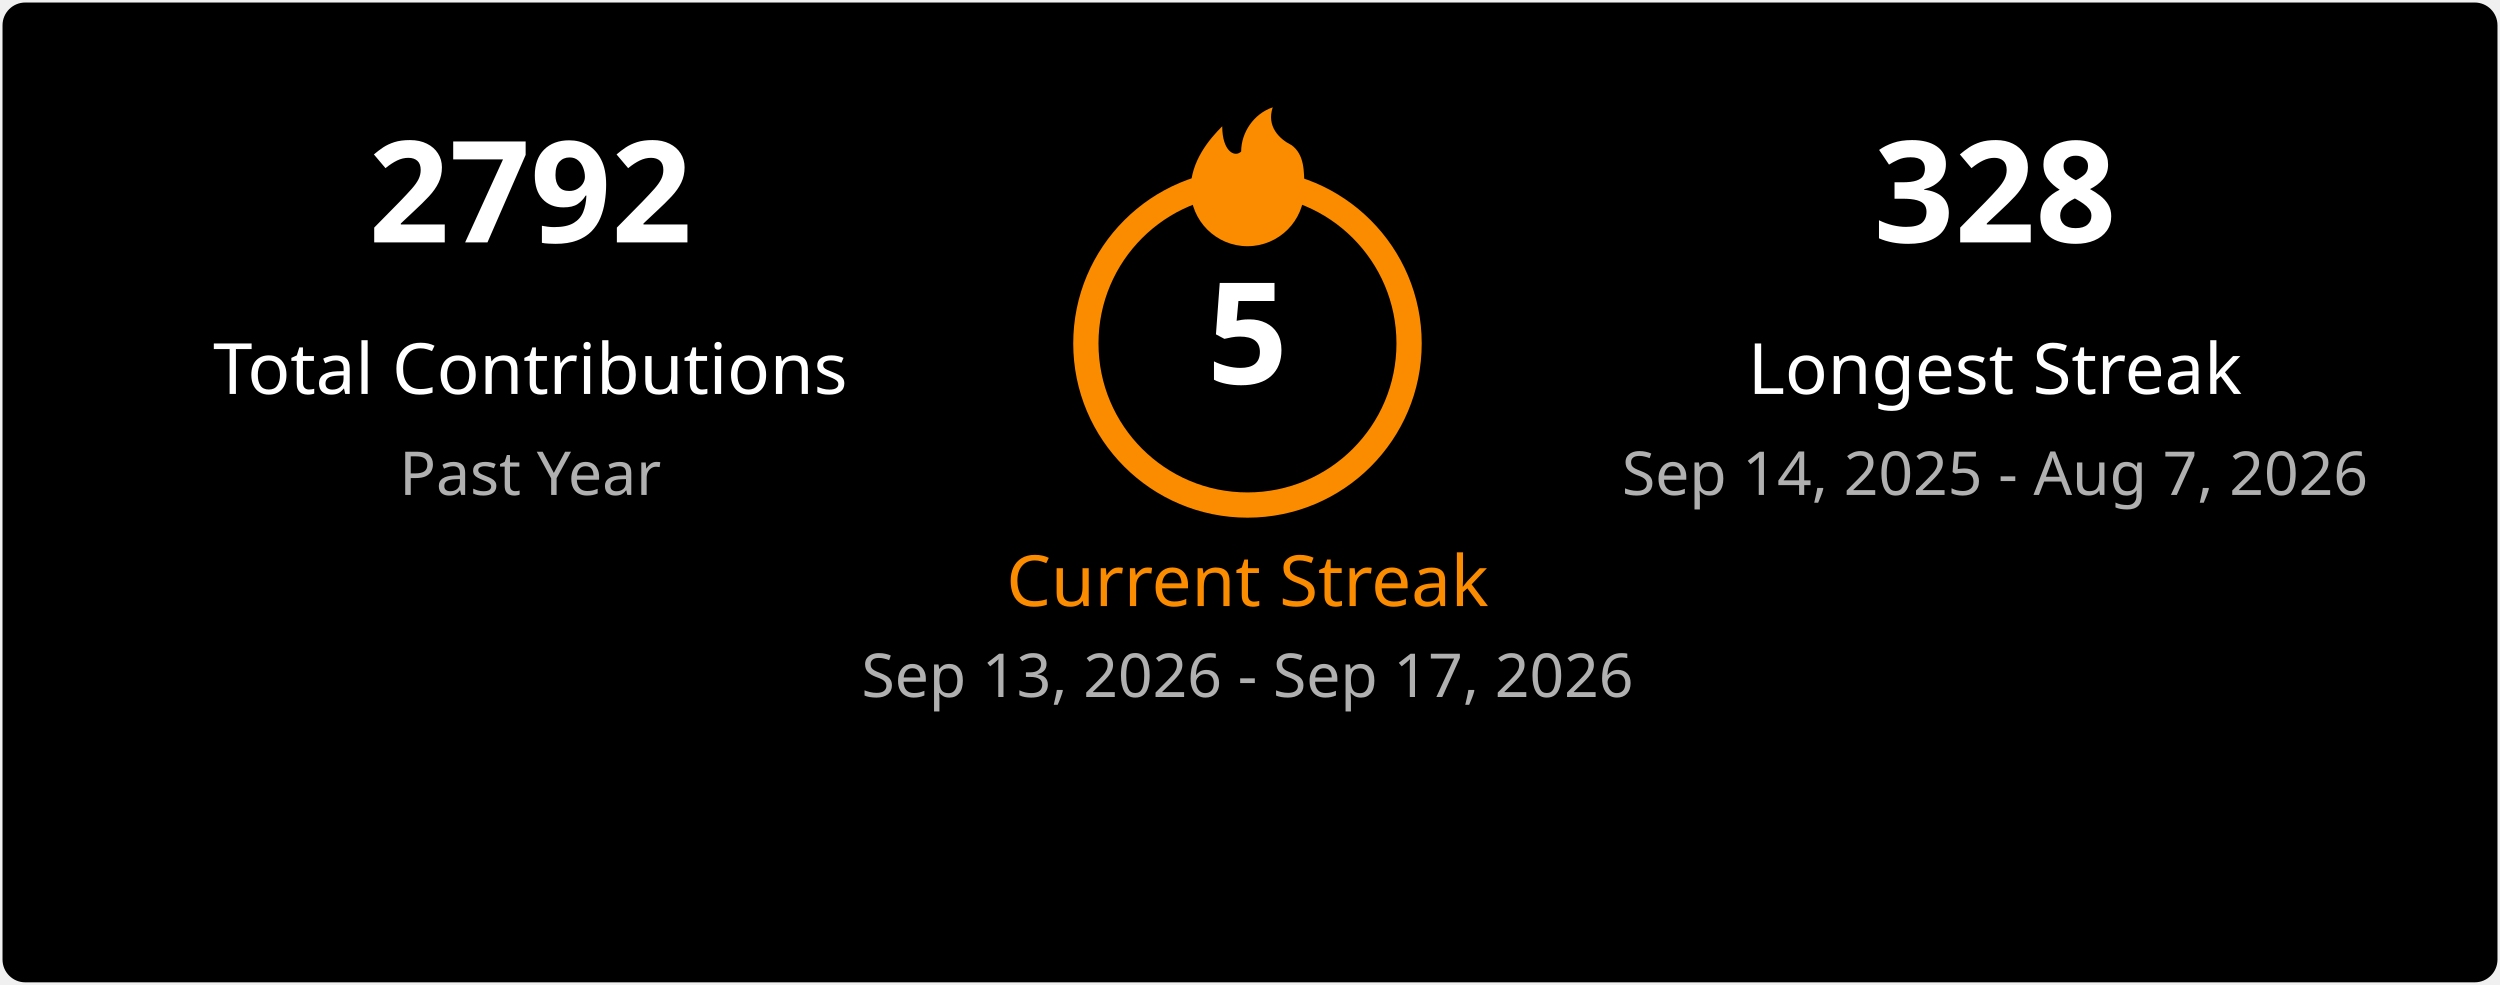
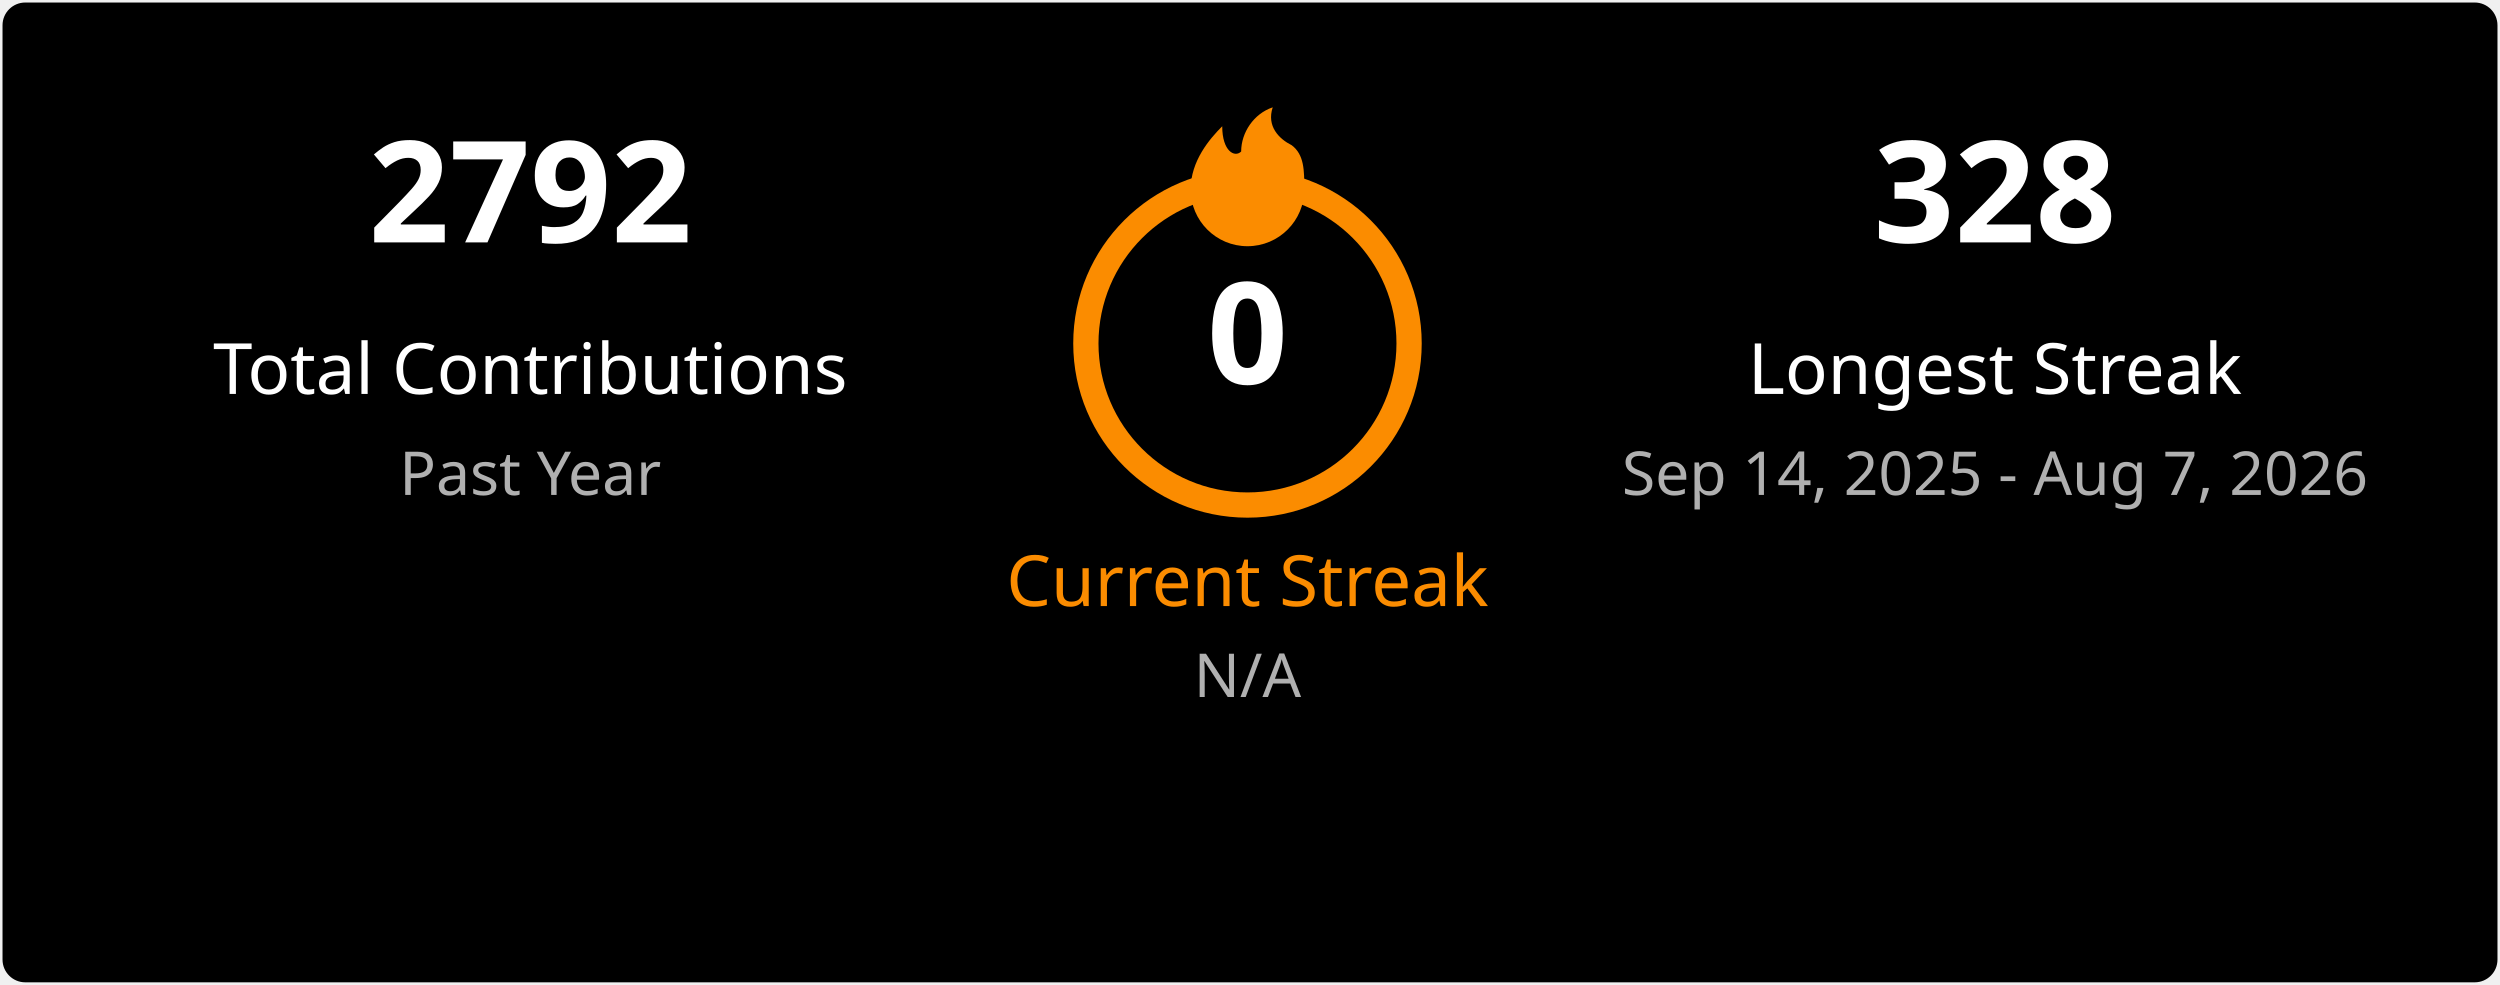
<svg xmlns="http://www.w3.org/2000/svg" width="495" height="195" viewBox="0 0 495 195" fill="none">
  <style>
    .title { font: 600 18px 'Segoe UI', Ubuntu, Sans-Serif; fill: #ffffff; }
    .stat-number { font: 700 28px 'Segoe UI', Ubuntu, Sans-Serif; }
    .stat-label { font: 400 14px 'Segoe UI', Ubuntu, Sans-Serif; }
    .date-range { font: 400 12px 'Segoe UI', Ubuntu, Sans-Serif; fill: #b0b0b0; }
    .fire { fill: #fb8c00; }
  </style>
  <rect x="0.5" y="0.5" rx="4.5" width="494" height="194" fill="#000000" stroke-opacity="0" />
  <g transform="translate(50, 48)">
    <text class="stat-number" fill="#ffffff" text-anchor="middle" x="55">2792</text>
    <text class="stat-label" fill="#ffffff" text-anchor="middle" x="55" y="30">Total Contributions</text>
    <text class="date-range" text-anchor="middle" x="55" y="50">Past Year</text>
  </g>
  <g transform="translate(197, 20)">
    <circle cx="50" cy="48" r="32" fill="none" stroke="#fb8c00" stroke-width="5" />
    <svg x="35" y="0" width="30" height="30" viewBox="0 0 24 24">
      <path class="fire" d="M12 23C7.029 23 3 18.971 3 14C3 9.5 6 6 8 4C8 8 10 9 11 8C11 5 13 2 16 1C15 4 17 6 19 7C21 8.5 21 11 21 14C21 18.971 16.971 23 12 23Z" />
    </svg>
-     <text class="stat-number" fill="#ffffff" text-anchor="middle" x="50" y="56">5</text>
+     <text class="stat-number" fill="#ffffff" text-anchor="middle" x="50" y="56">0</text>
    <text class="stat-label" fill="#fb8c00" text-anchor="middle" x="50" y="100">Current Streak</text>
-     <text class="date-range" text-anchor="middle" x="50" y="118">Sep 13, 2026 - Sep 17, 2026</text>
+     <text class="date-range" text-anchor="middle" x="50" y="118">N/A</text>
  </g>
  <g transform="translate(340, 48)">
    <text class="stat-number" fill="#ffffff" text-anchor="middle" x="55">328</text>
    <text class="stat-label" fill="#ffffff" text-anchor="middle" x="55" y="30">Longest Streak</text>
    <text class="date-range" text-anchor="middle" x="55" y="50">Sep 14, 2025 - Aug 7, 2026</text>
  </g>
</svg>
